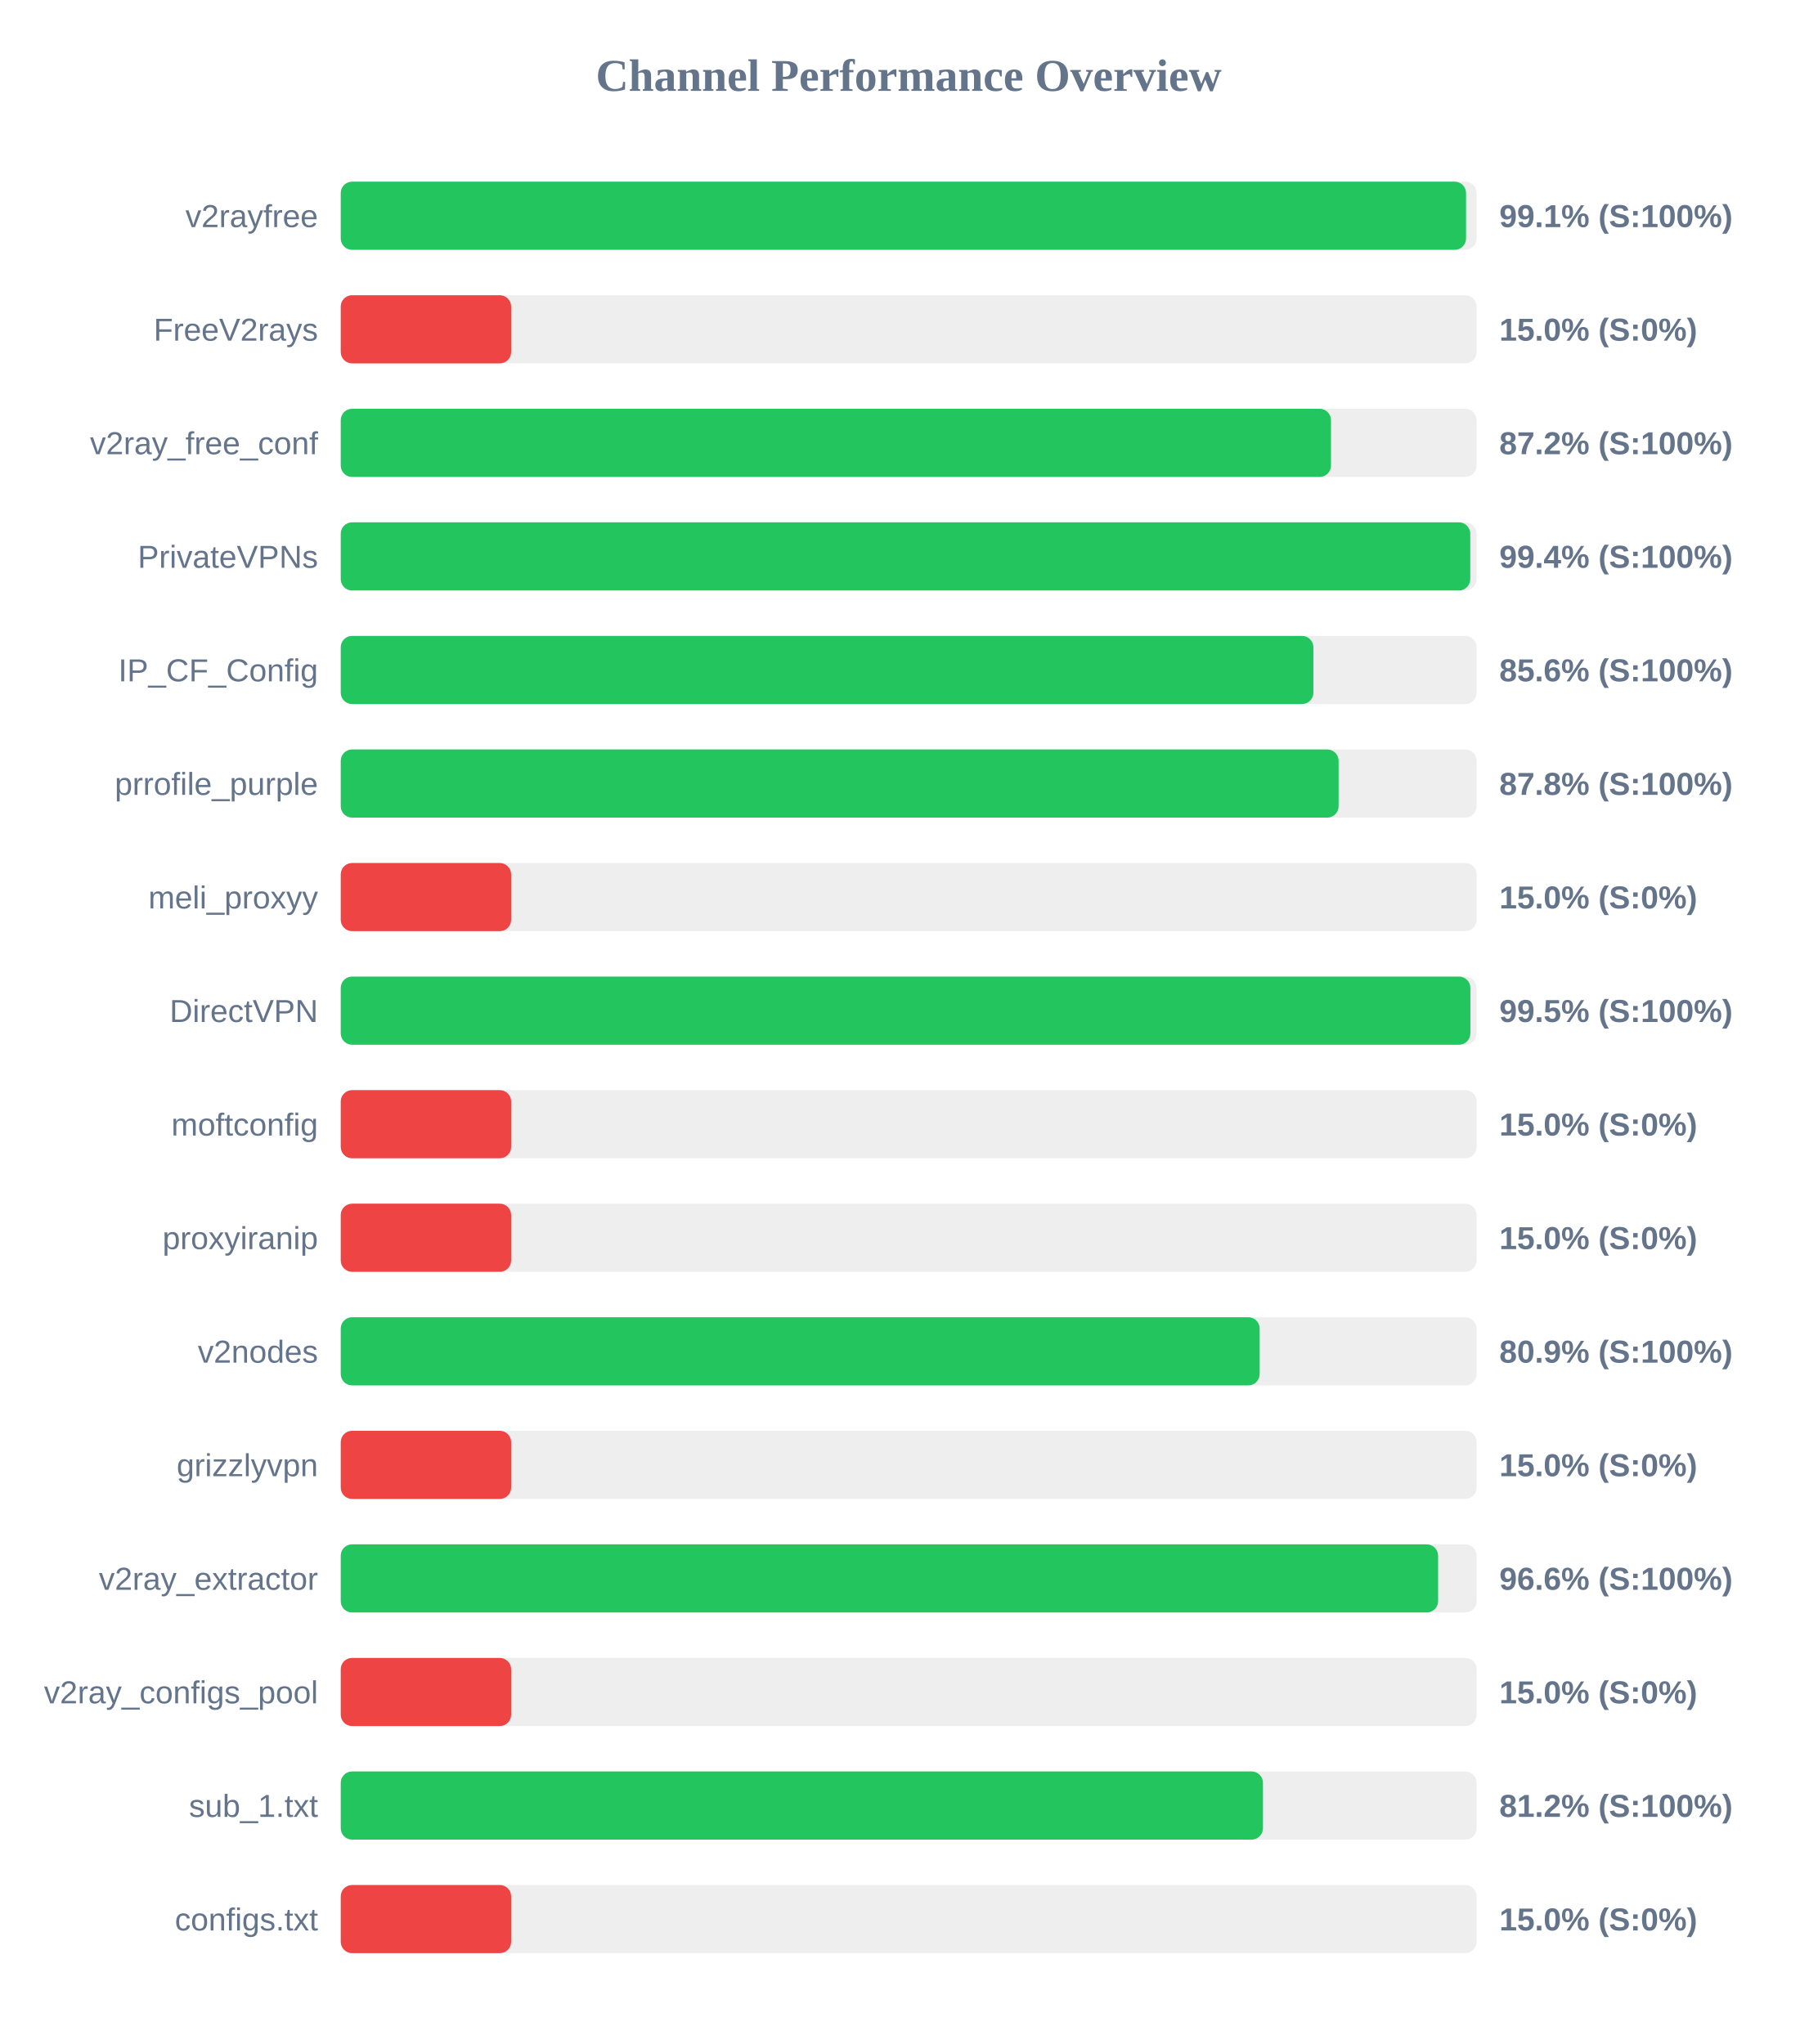
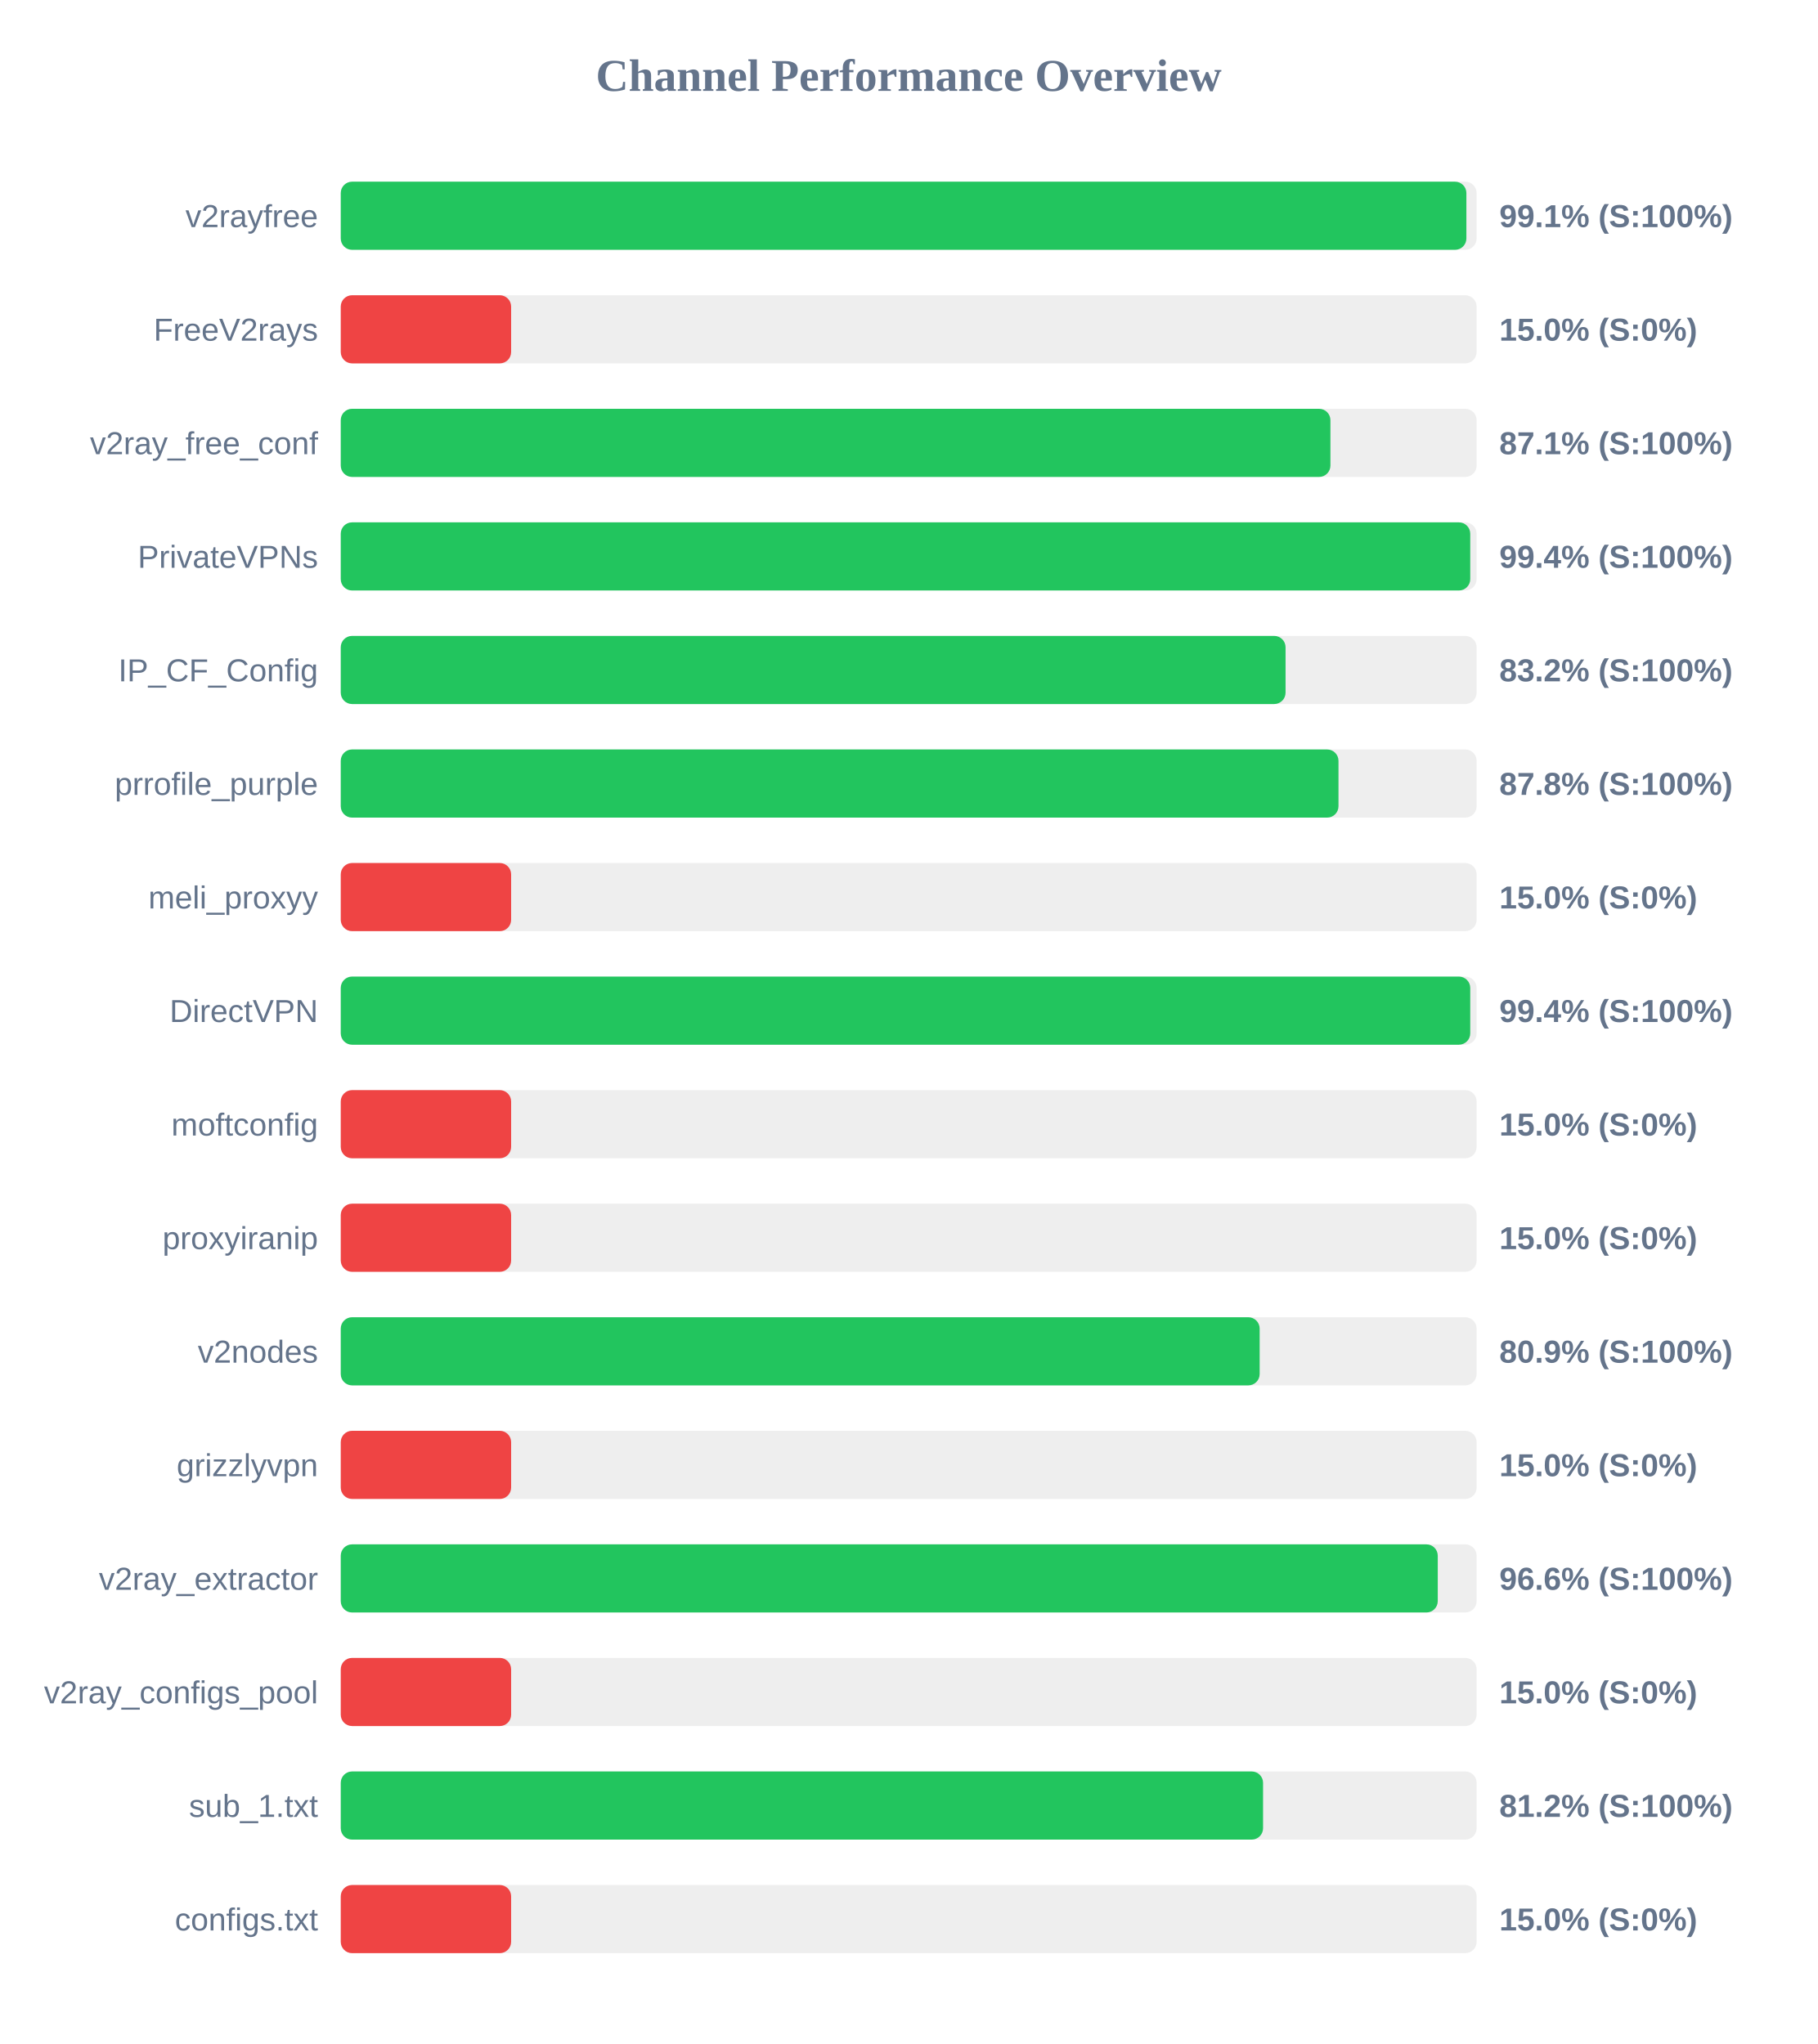
<svg xmlns="http://www.w3.org/2000/svg" width="800" height="900" version="1.1">
  <style>
        .row { font: 14px Arial; fill: #64748b; }
        .score { font: bold 14px Arial; fill: #64748b; }
    </style>
  <text x="400" y="40" text-anchor="middle" font-size="20px" font-weight="bold" fill="#64748b">Channel Performance Overview</text>
  <rect x="150" y="80" width="500" height="30" fill="#eee" rx="5" />
-   <rect x="150" y="80" width="495.35" height="30" fill="#22c55e" rx="5" />
+   <rect x="150" y="80" width="495.5" height="30" fill="#22c55e" rx="5" />
  <text x="140" y="100" text-anchor="end" class="row">v2rayfree</text>
  <text x="660" y="100" text-anchor="start" class="score">99.1% (S:100%)</text>
  <rect x="150" y="130" width="500" height="30" fill="#eee" rx="5" />
  <rect x="150" y="130" width="75.0" height="30" fill="#ef4444" rx="5" />
  <text x="140" y="150" text-anchor="end" class="row">FreeV2rays</text>
  <text x="660" y="150" text-anchor="start" class="score">15.0% (S:0%)</text>
  <rect x="150" y="180" width="500" height="30" fill="#eee" rx="5" />
-   <rect x="150" y="180" width="435.9" height="30" fill="#22c55e" rx="5" />
+   <rect x="150" y="180" width="435.65" height="30" fill="#22c55e" rx="5" />
  <text x="140" y="200" text-anchor="end" class="row">v2ray_free_conf</text>
-   <text x="660" y="200" text-anchor="start" class="score">87.2% (S:100%)</text>
+   <text x="660" y="200" text-anchor="start" class="score">87.1% (S:100%)</text>
  <rect x="150" y="230" width="500" height="30" fill="#eee" rx="5" />
  <rect x="150" y="230" width="497.2" height="30" fill="#22c55e" rx="5" />
  <text x="140" y="250" text-anchor="end" class="row">PrivateVPNs</text>
  <text x="660" y="250" text-anchor="start" class="score">99.4% (S:100%)</text>
  <rect x="150" y="280" width="500" height="30" fill="#eee" rx="5" />
-   <rect x="150" y="280" width="428.15" height="30" fill="#22c55e" rx="5" />
+   <rect x="150" y="280" width="415.9" height="30" fill="#22c55e" rx="5" />
  <text x="140" y="300" text-anchor="end" class="row">IP_CF_Config</text>
-   <text x="660" y="300" text-anchor="start" class="score">85.6% (S:100%)</text>
+   <text x="660" y="300" text-anchor="start" class="score">83.2% (S:100%)</text>
  <rect x="150" y="330" width="500" height="30" fill="#eee" rx="5" />
-   <rect x="150" y="330" width="439.25" height="30" fill="#22c55e" rx="5" />
+   <rect x="150" y="330" width="439.2" height="30" fill="#22c55e" rx="5" />
  <text x="140" y="350" text-anchor="end" class="row">prrofile_purple</text>
  <text x="660" y="350" text-anchor="start" class="score">87.8% (S:100%)</text>
  <rect x="150" y="380" width="500" height="30" fill="#eee" rx="5" />
  <rect x="150" y="380" width="75.0" height="30" fill="#ef4444" rx="5" />
  <text x="140" y="400" text-anchor="end" class="row">meli_proxyy</text>
  <text x="660" y="400" text-anchor="start" class="score">15.0% (S:0%)</text>
  <rect x="150" y="430" width="500" height="30" fill="#eee" rx="5" />
-   <rect x="150" y="430" width="497.25" height="30" fill="#22c55e" rx="5" />
+   <rect x="150" y="430" width="497.2" height="30" fill="#22c55e" rx="5" />
  <text x="140" y="450" text-anchor="end" class="row">DirectVPN</text>
-   <text x="660" y="450" text-anchor="start" class="score">99.5% (S:100%)</text>
+   <text x="660" y="450" text-anchor="start" class="score">99.4% (S:100%)</text>
  <rect x="150" y="480" width="500" height="30" fill="#eee" rx="5" />
  <rect x="150" y="480" width="75.0" height="30" fill="#ef4444" rx="5" />
  <text x="140" y="500" text-anchor="end" class="row">moftconfig</text>
  <text x="660" y="500" text-anchor="start" class="score">15.0% (S:0%)</text>
  <rect x="150" y="530" width="500" height="30" fill="#eee" rx="5" />
  <rect x="150" y="530" width="75.0" height="30" fill="#ef4444" rx="5" />
  <text x="140" y="550" text-anchor="end" class="row">proxyiranip</text>
  <text x="660" y="550" text-anchor="start" class="score">15.0% (S:0%)</text>
  <rect x="150" y="580" width="500" height="30" fill="#eee" rx="5" />
  <rect x="150" y="580" width="404.5" height="30" fill="#22c55e" rx="5" />
  <text x="140" y="600" text-anchor="end" class="row">v2nodes</text>
  <text x="660" y="600" text-anchor="start" class="score">80.9% (S:100%)</text>
  <rect x="150" y="630" width="500" height="30" fill="#eee" rx="5" />
  <rect x="150" y="630" width="75.0" height="30" fill="#ef4444" rx="5" />
  <text x="140" y="650" text-anchor="end" class="row">grizzlyvpn</text>
  <text x="660" y="650" text-anchor="start" class="score">15.0% (S:0%)</text>
  <rect x="150" y="680" width="500" height="30" fill="#eee" rx="5" />
-   <rect x="150" y="680" width="483.05" height="30" fill="#22c55e" rx="5" />
+   <rect x="150" y="680" width="482.9" height="30" fill="#22c55e" rx="5" />
  <text x="140" y="700" text-anchor="end" class="row">v2ray_extractor</text>
  <text x="660" y="700" text-anchor="start" class="score">96.6% (S:100%)</text>
  <rect x="150" y="730" width="500" height="30" fill="#eee" rx="5" />
  <rect x="150" y="730" width="75.0" height="30" fill="#ef4444" rx="5" />
  <text x="140" y="750" text-anchor="end" class="row">v2ray_configs_pool</text>
  <text x="660" y="750" text-anchor="start" class="score">15.0% (S:0%)</text>
  <rect x="150" y="780" width="500" height="30" fill="#eee" rx="5" />
-   <rect x="150" y="780" width="405.95" height="30" fill="#22c55e" rx="5" />
+   <rect x="150" y="780" width="406.0" height="30" fill="#22c55e" rx="5" />
  <text x="140" y="800" text-anchor="end" class="row">sub_1.txt</text>
  <text x="660" y="800" text-anchor="start" class="score">81.2% (S:100%)</text>
  <rect x="150" y="830" width="500" height="30" fill="#eee" rx="5" />
  <rect x="150" y="830" width="75.0" height="30" fill="#ef4444" rx="5" />
  <text x="140" y="850" text-anchor="end" class="row">configs.txt</text>
  <text x="660" y="850" text-anchor="start" class="score">15.0% (S:0%)</text>
</svg>
